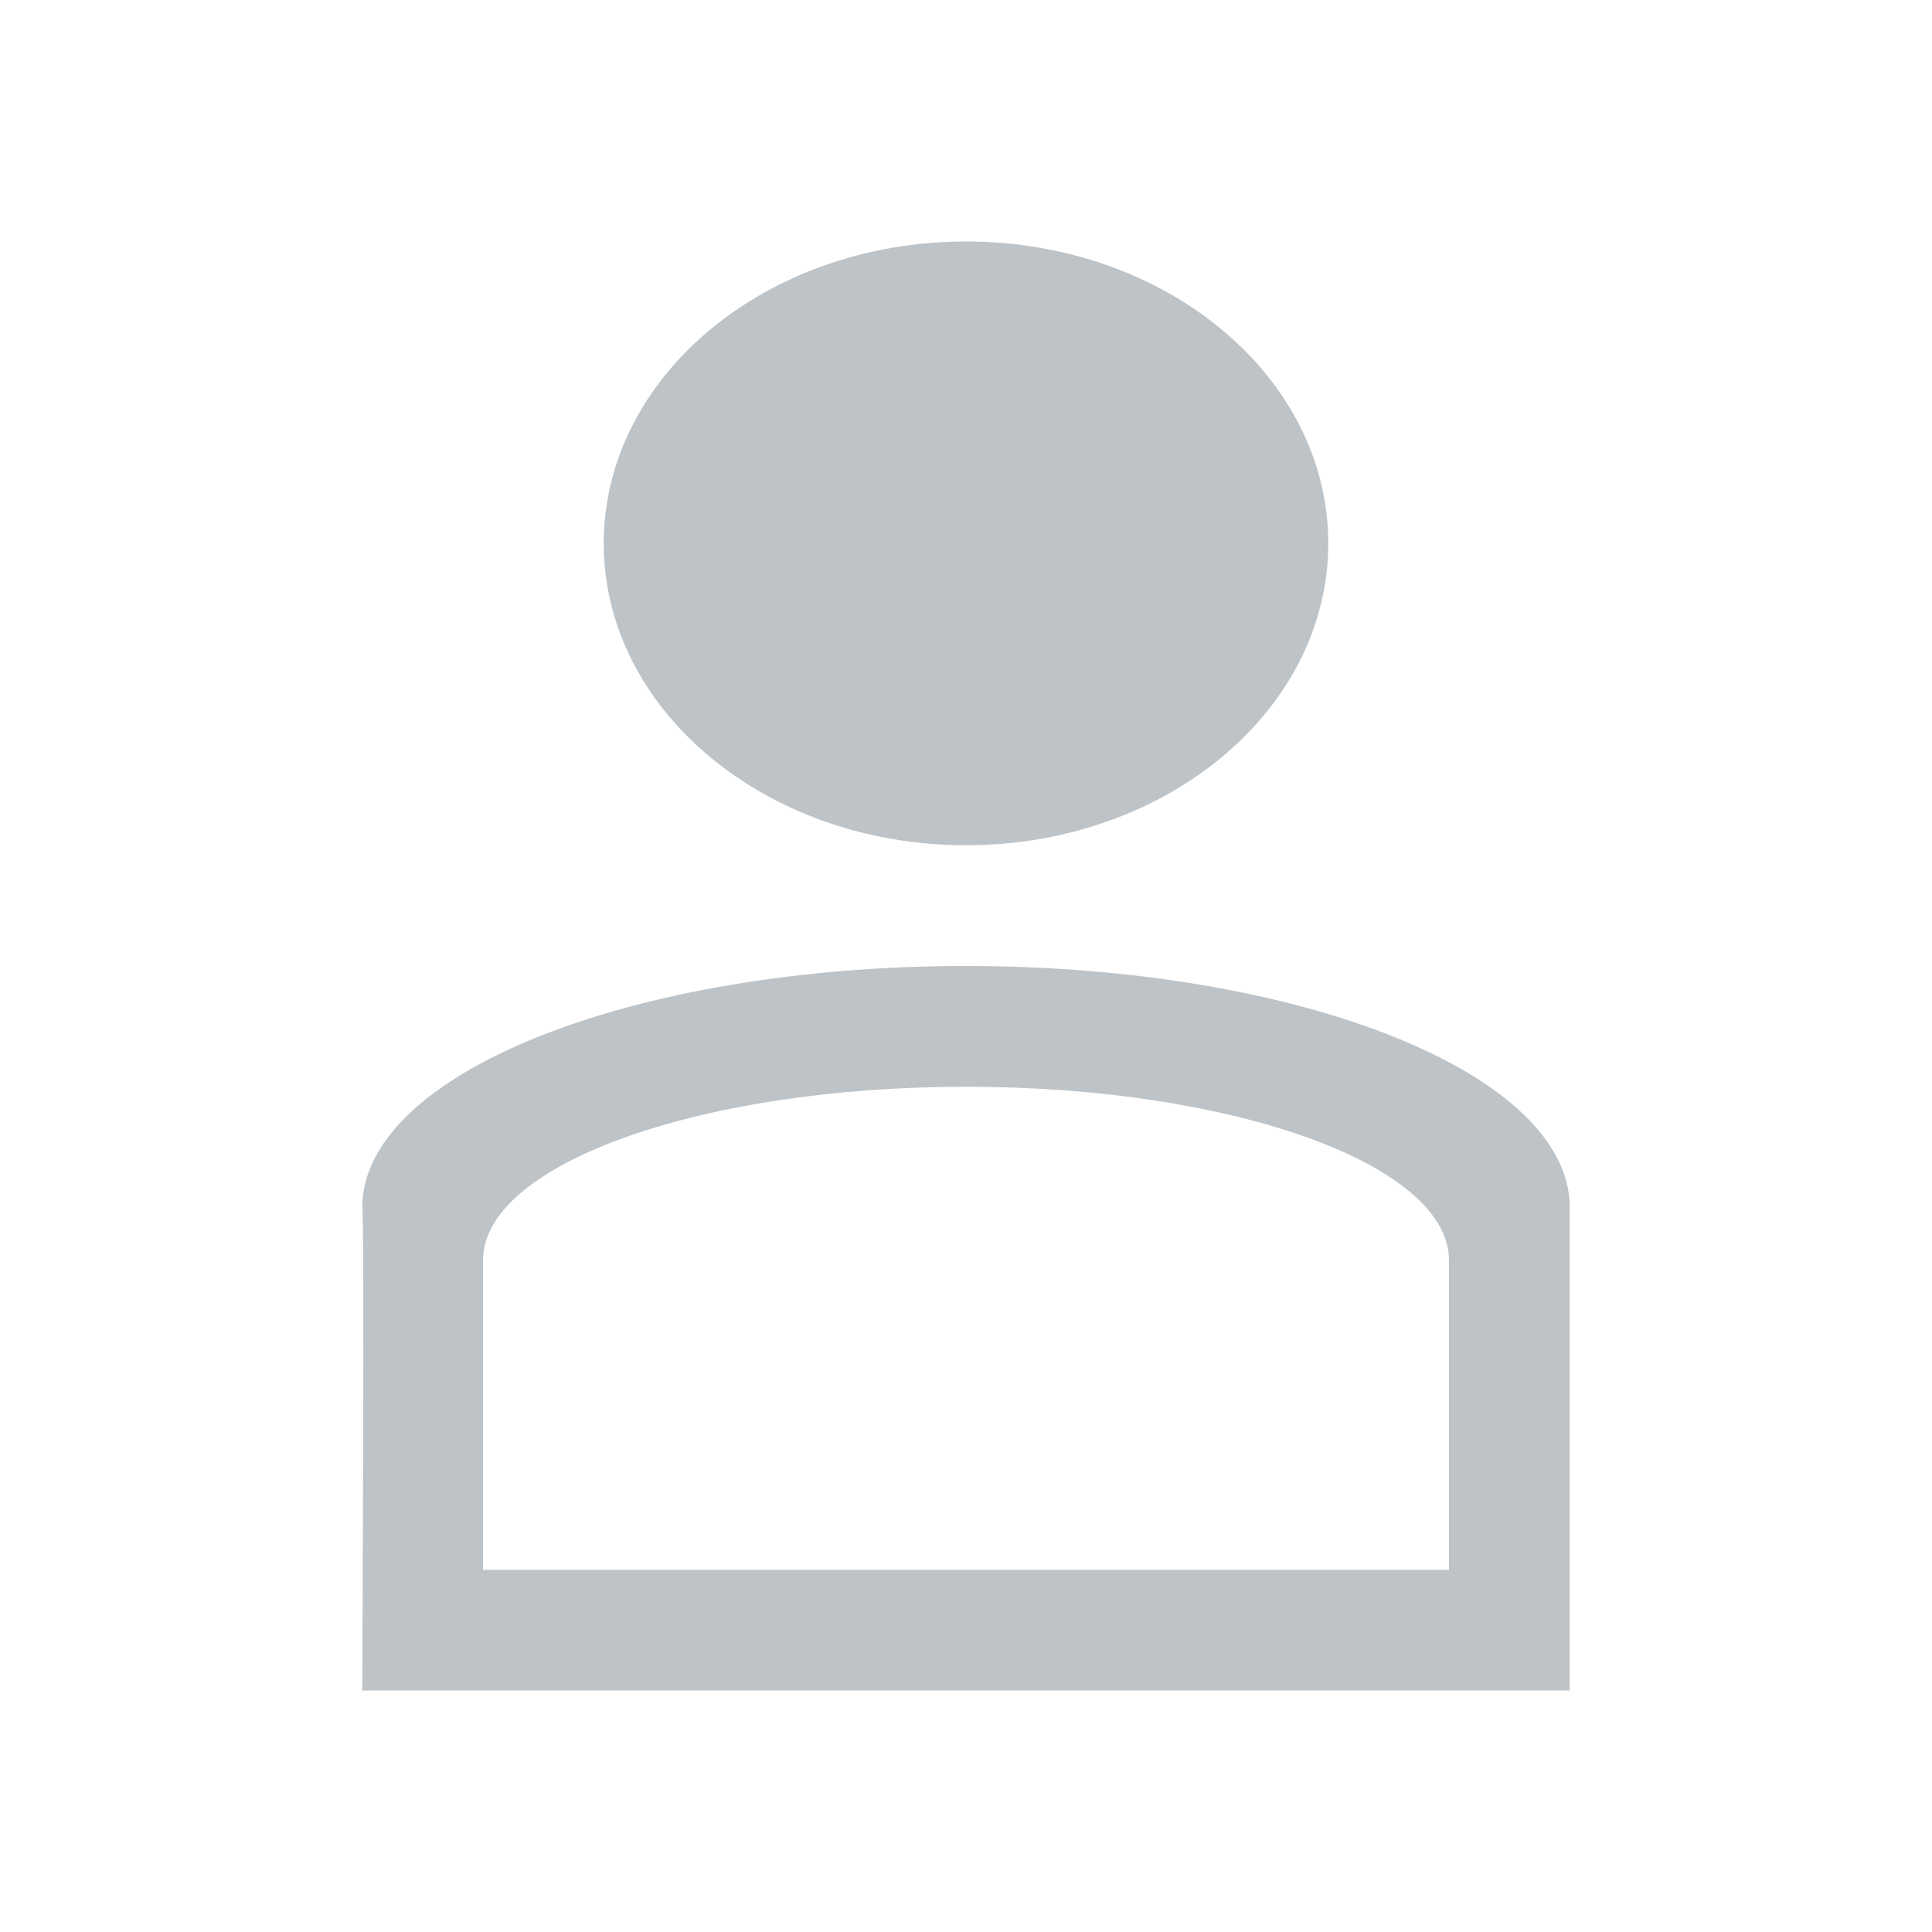
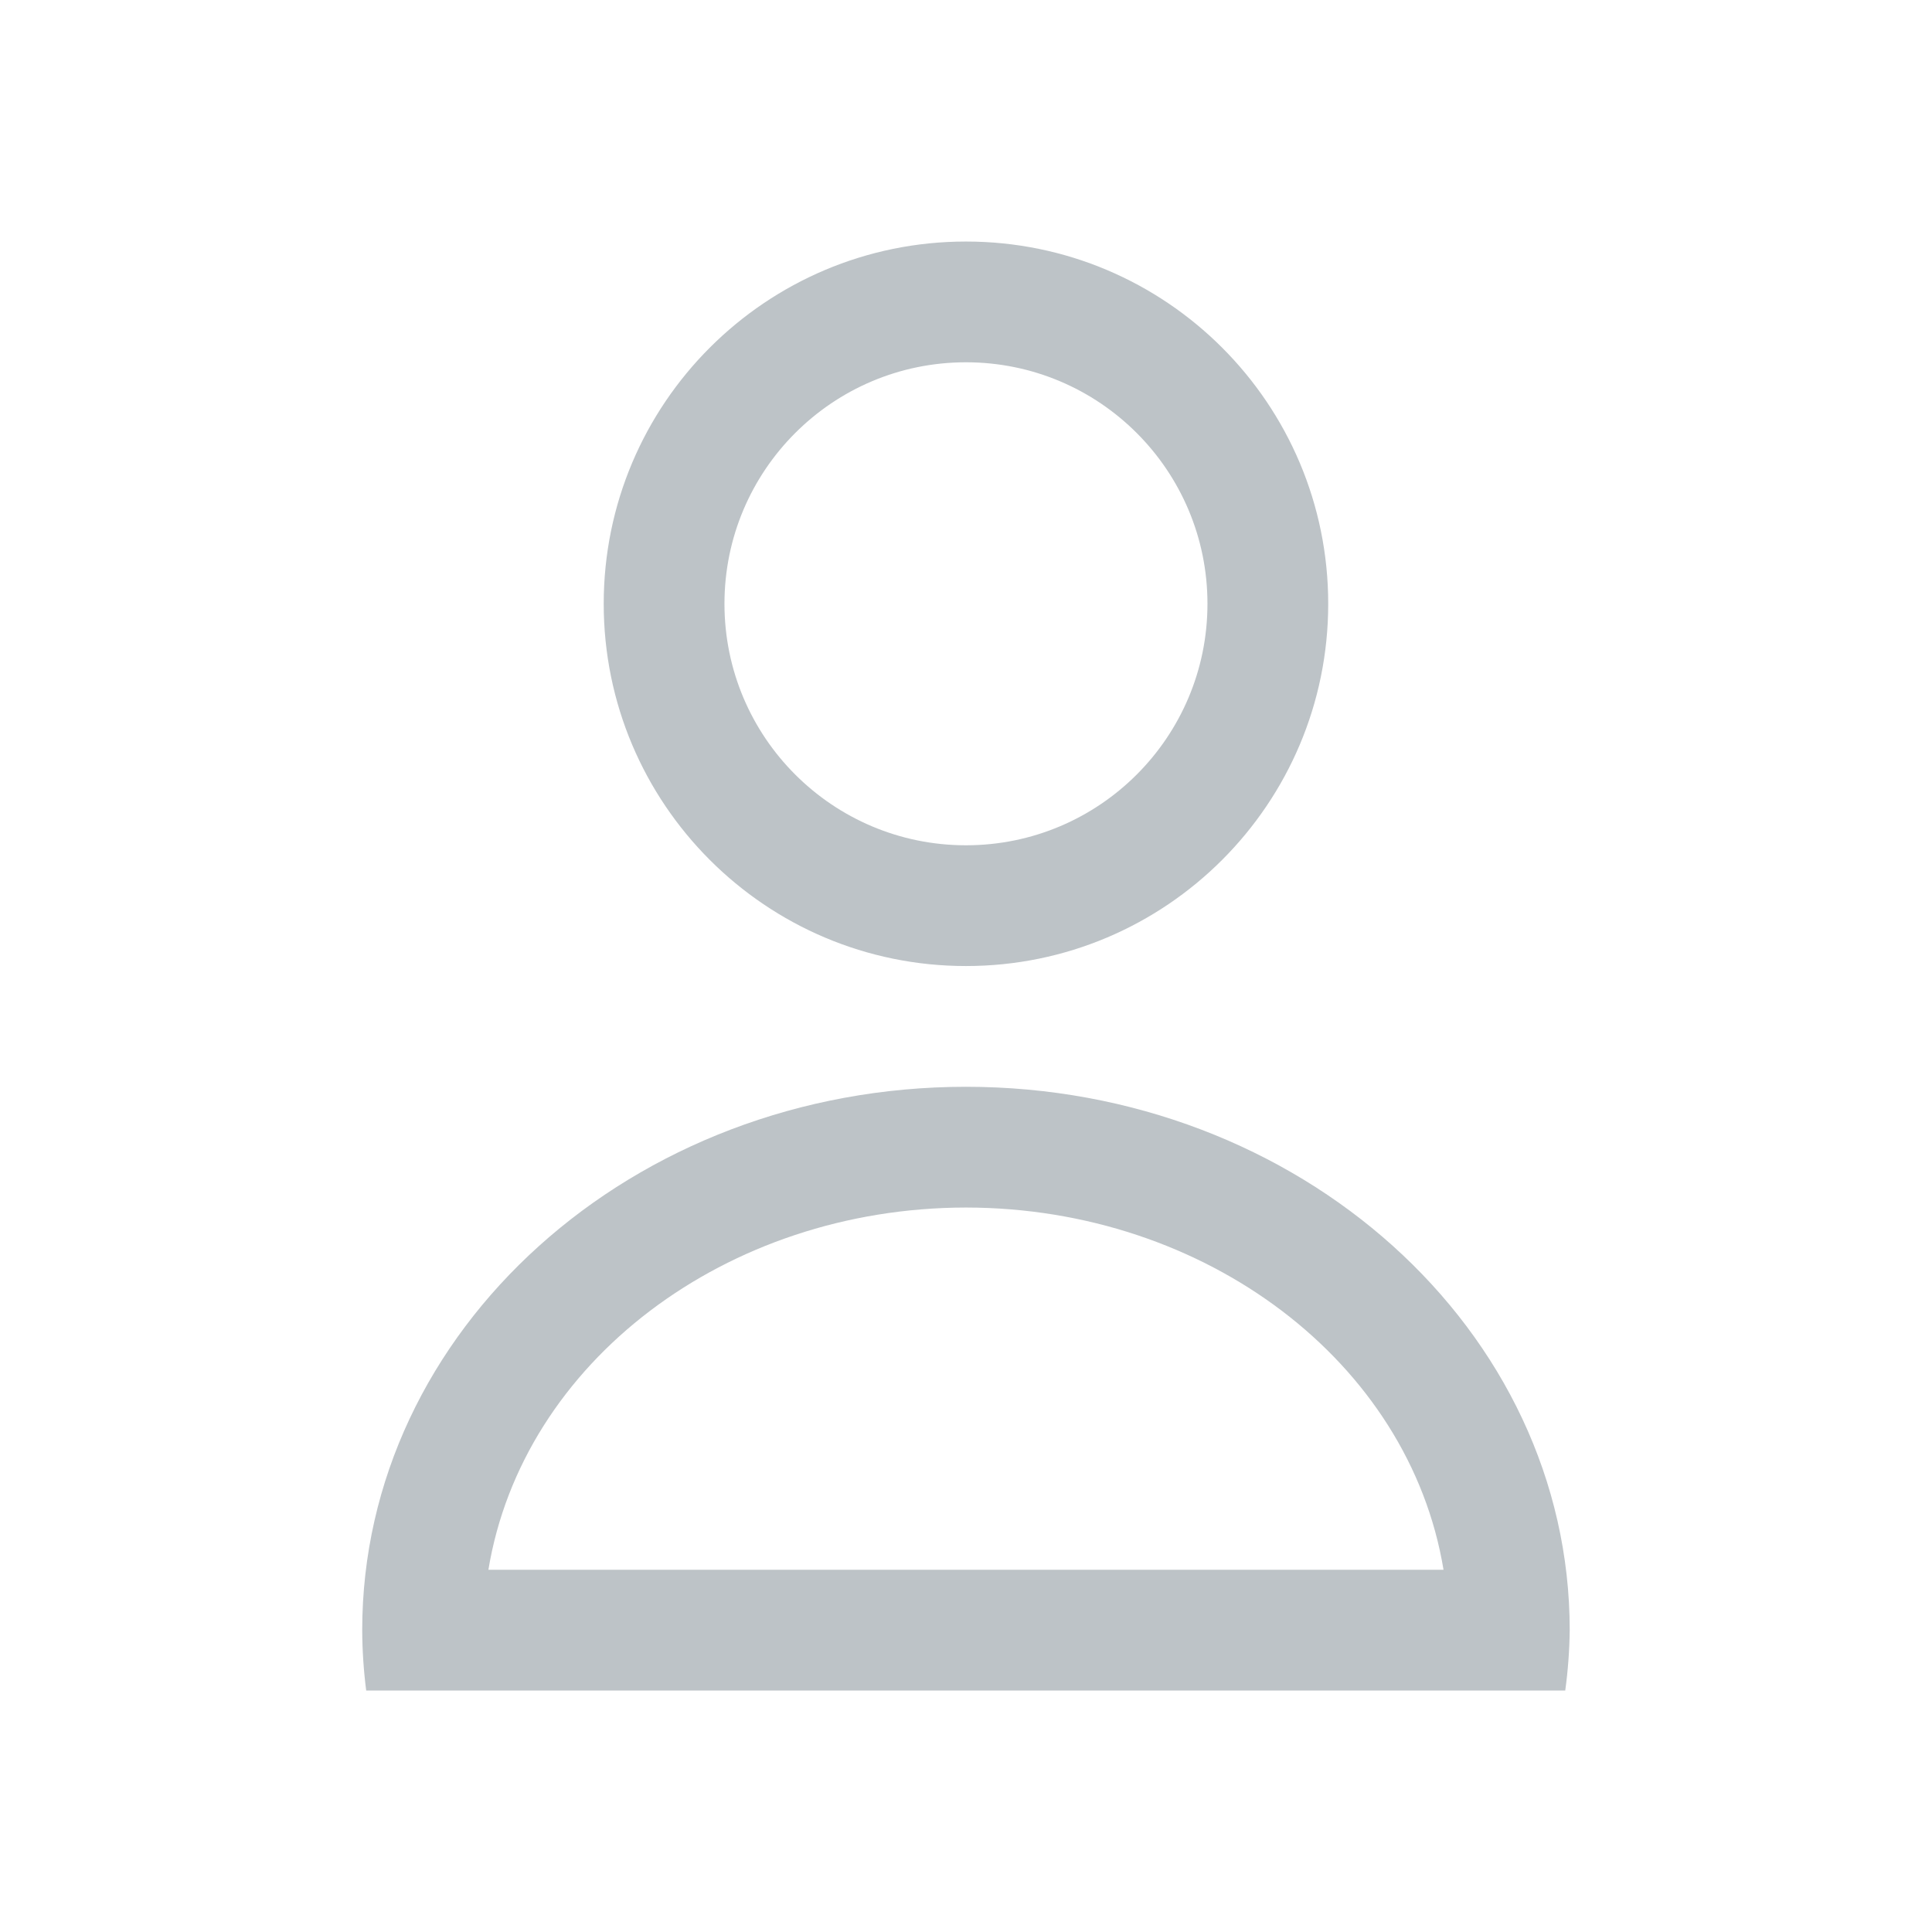
- <svg xmlns="http://www.w3.org/2000/svg" width="16" height="16" id="svg3049" version="1.1">
+ <svg xmlns="http://www.w3.org/2000/svg" width="16" height="16" id="svg3049" version="1.1" viewBox="0 0 16 16">
  <defs id="defs3051">
    <clipPath id="clipPath4160" clipPathUnits="userSpaceOnUse">
      <rect y="1023.362" x="7" height="1" width="1" id="rect4162" style="opacity:1;fill:#f2f2f2;fill-opacity:1;stroke:none;stroke-opacity:1" />
    </clipPath>
+     <clipPath clipPathUnits="userSpaceOnUse" id="clipPath4160-6">
+       <rect style="opacity:1;fill:#f2f2f2;fill-opacity:1;stroke:none;stroke-opacity:1" id="rect4162-7" width="1" height="1" x="7" y="1023.362" />
+     </clipPath>
  </defs>
  <g id="layer1" transform="translate(-421.7143,-531.7907)">
-     <path style="fill:#bdc3c7;fill-opacity:1;stroke:none" d="m 8,8 c -2.77,0 -5,0.892 -5,2 0.02,0.002 0,4 0,4 l 10,0 0,-4 C 13,8.892 10.77,8 8,8 Z m 0,1 c 2.216,0 4,0.646 4,1.438 L 12,13 4,13 4,10.438 C 4,9.646 5.784,9 8,9 Z" transform="translate(421.7143,531.7907)" id="rect4109" />
-     <path style="opacity:1;fill:#bdc3c7;fill-opacity:1;stroke:none;stroke-width:1;stroke-linecap:round;stroke-miterlimit:4;stroke-dasharray:none;stroke-opacity:1" d="M 8,2 C 6.343,2 5,3.119 5,4.5 5,5.881 6.343,7 8,7 9.657,7 11,5.881 11,4.5 11,3.119 9.657,2 8,2 Z" transform="translate(421.7143,531.7907)" id="path4171" />
+     <path style="opacity:1;fill:#bdc3c7;fill-opacity:1;stroke:none;stroke-opacity:1" d="m 429.714,533.791 a 3,3 0 0 0 -3,3 3,3 0 0 0 3,3 3,3 0 0 0 3,-3 3,3 0 0 0 -3,-3 z m 0,1 a 2,2 0 0 1 2,2 2,2 0 0 1 -2,2 2,2 0 0 1 -2,-2 2,2 0 0 1 2,-2 z m 0,6 a 5,4.5 0 0 0 -5,4.5 5,4.5 0 0 0 0.033,0.5 h 0.967 0.045 7.91 0.045 0.963 a 5,4.5 0 0 0 0.037,-0.5 5,4.5 0 0 0 -5,-4.5 z m 0,1 a 4,3.5 0 0 1 3.955,3 h -7.91 a 4,3.5 0 0 1 3.955,-3 z" id="path16" />
  </g>
</svg>
